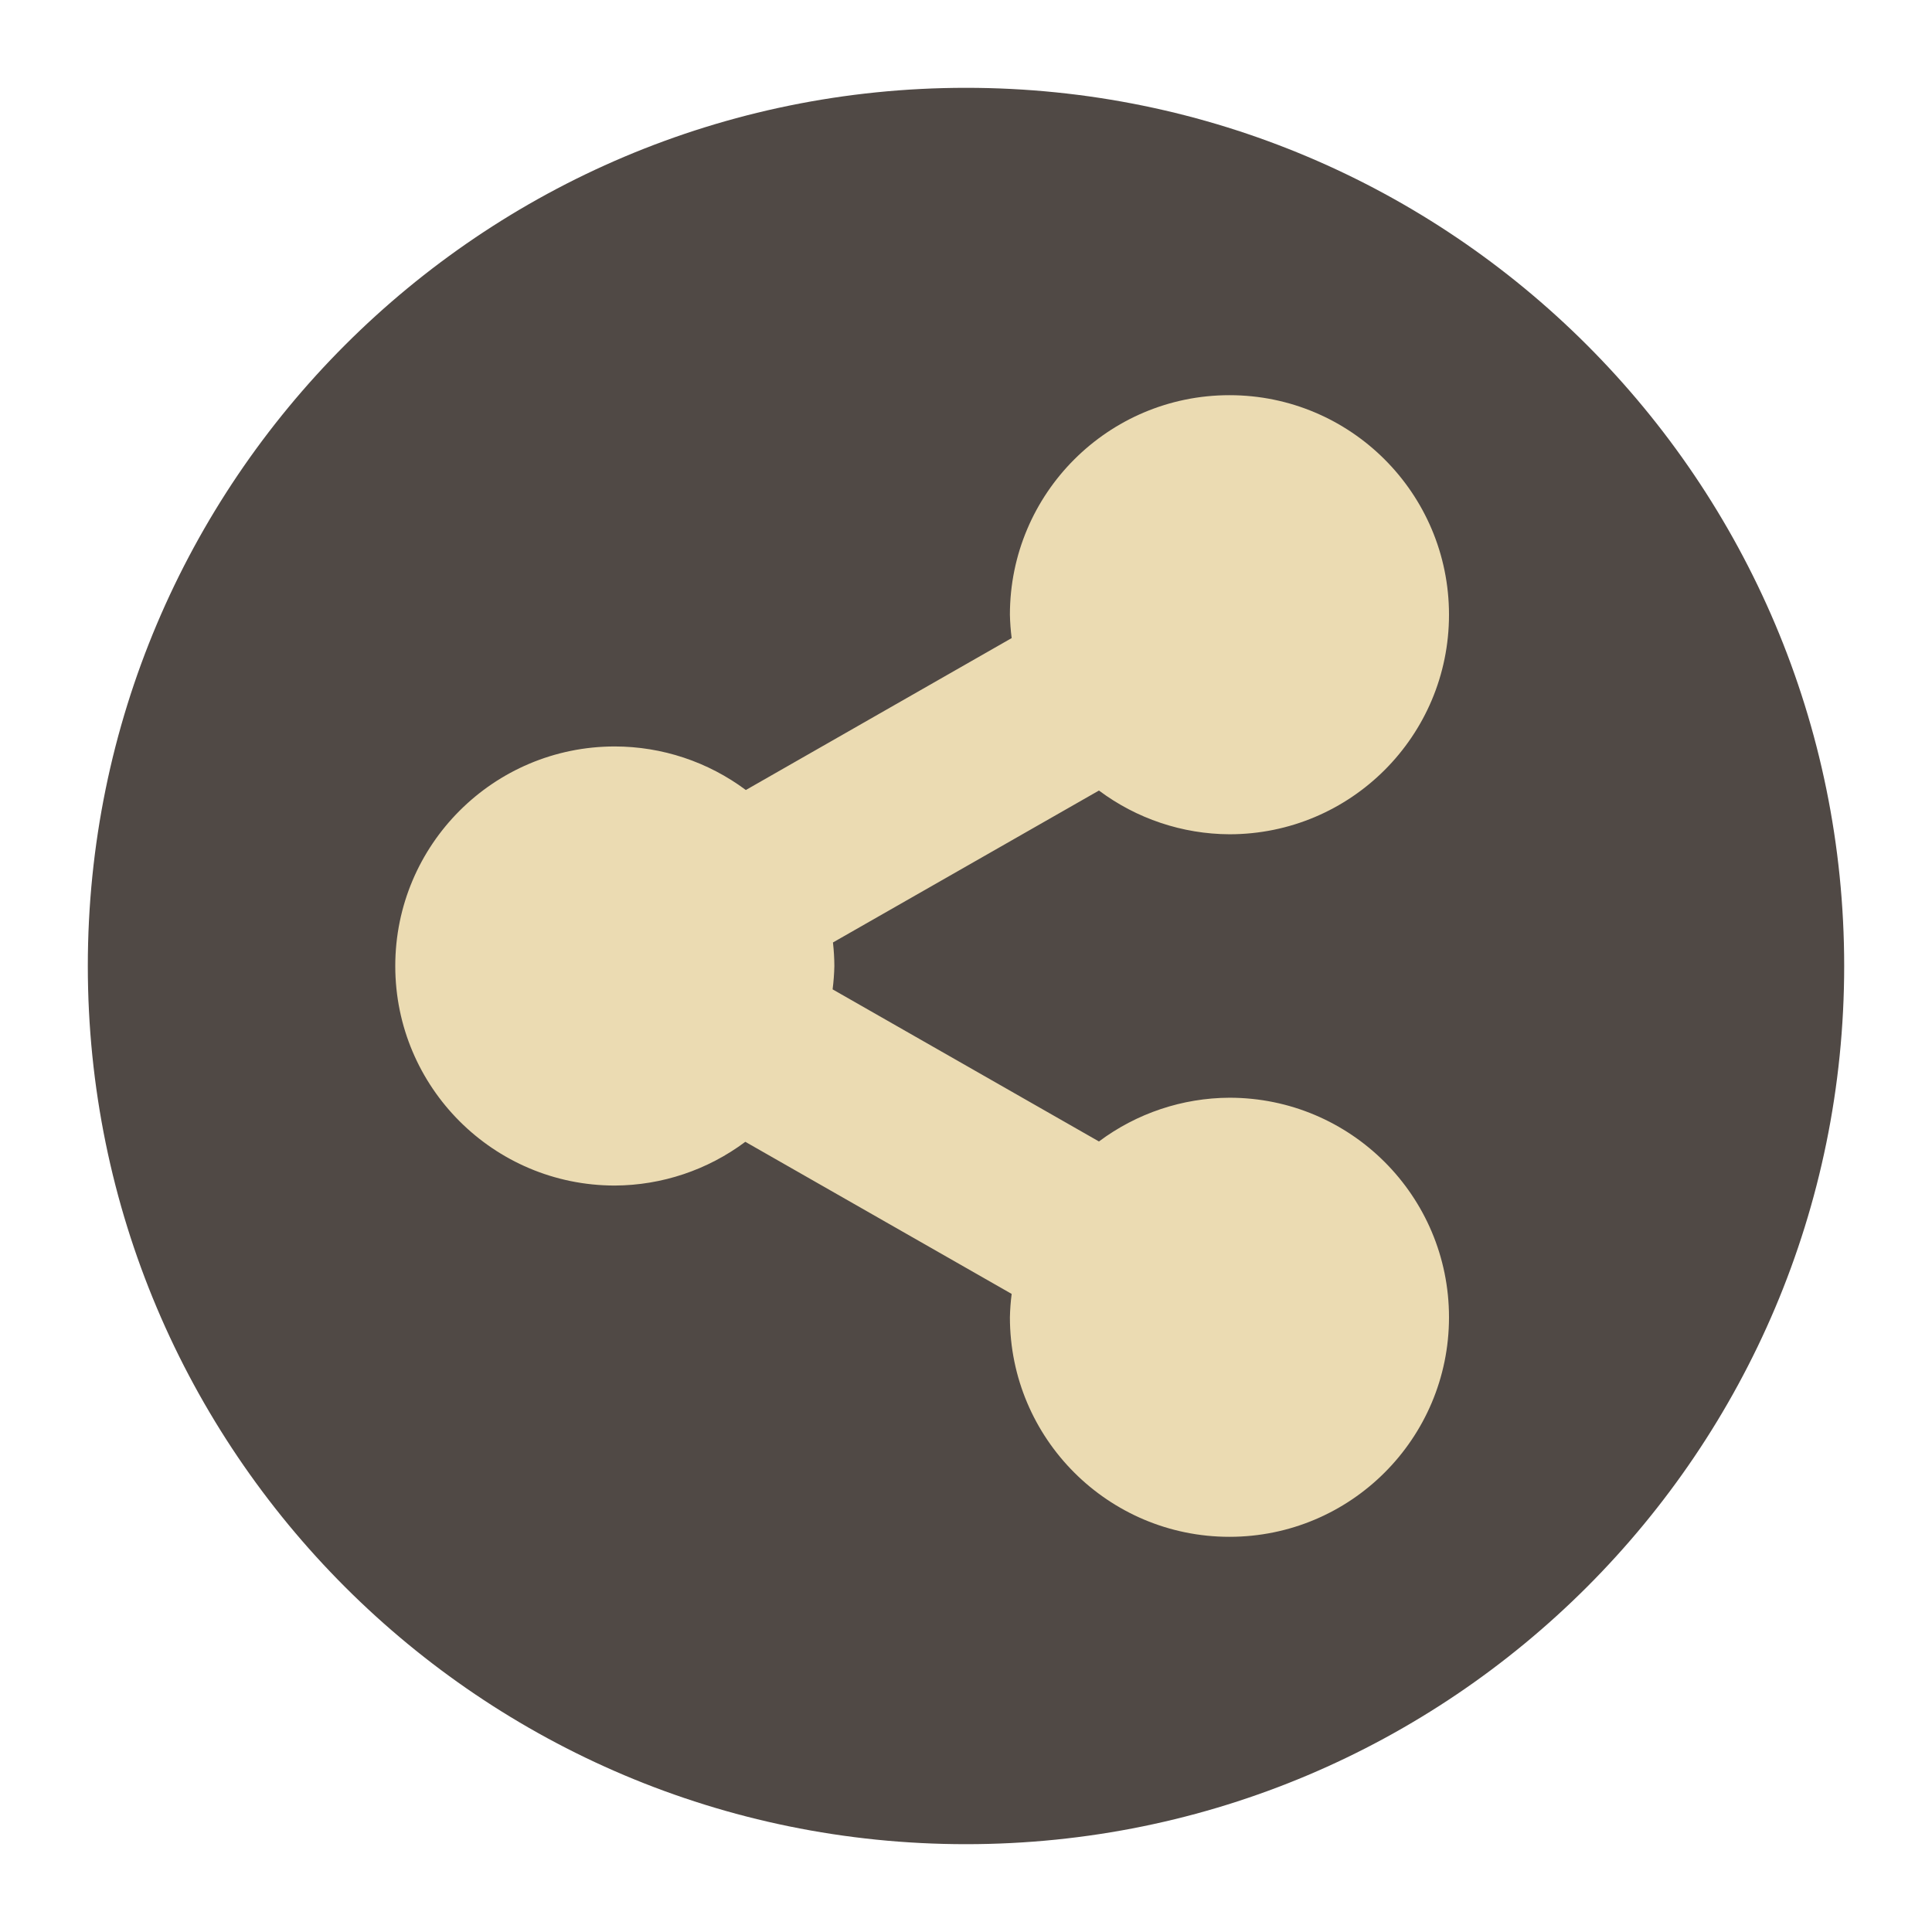
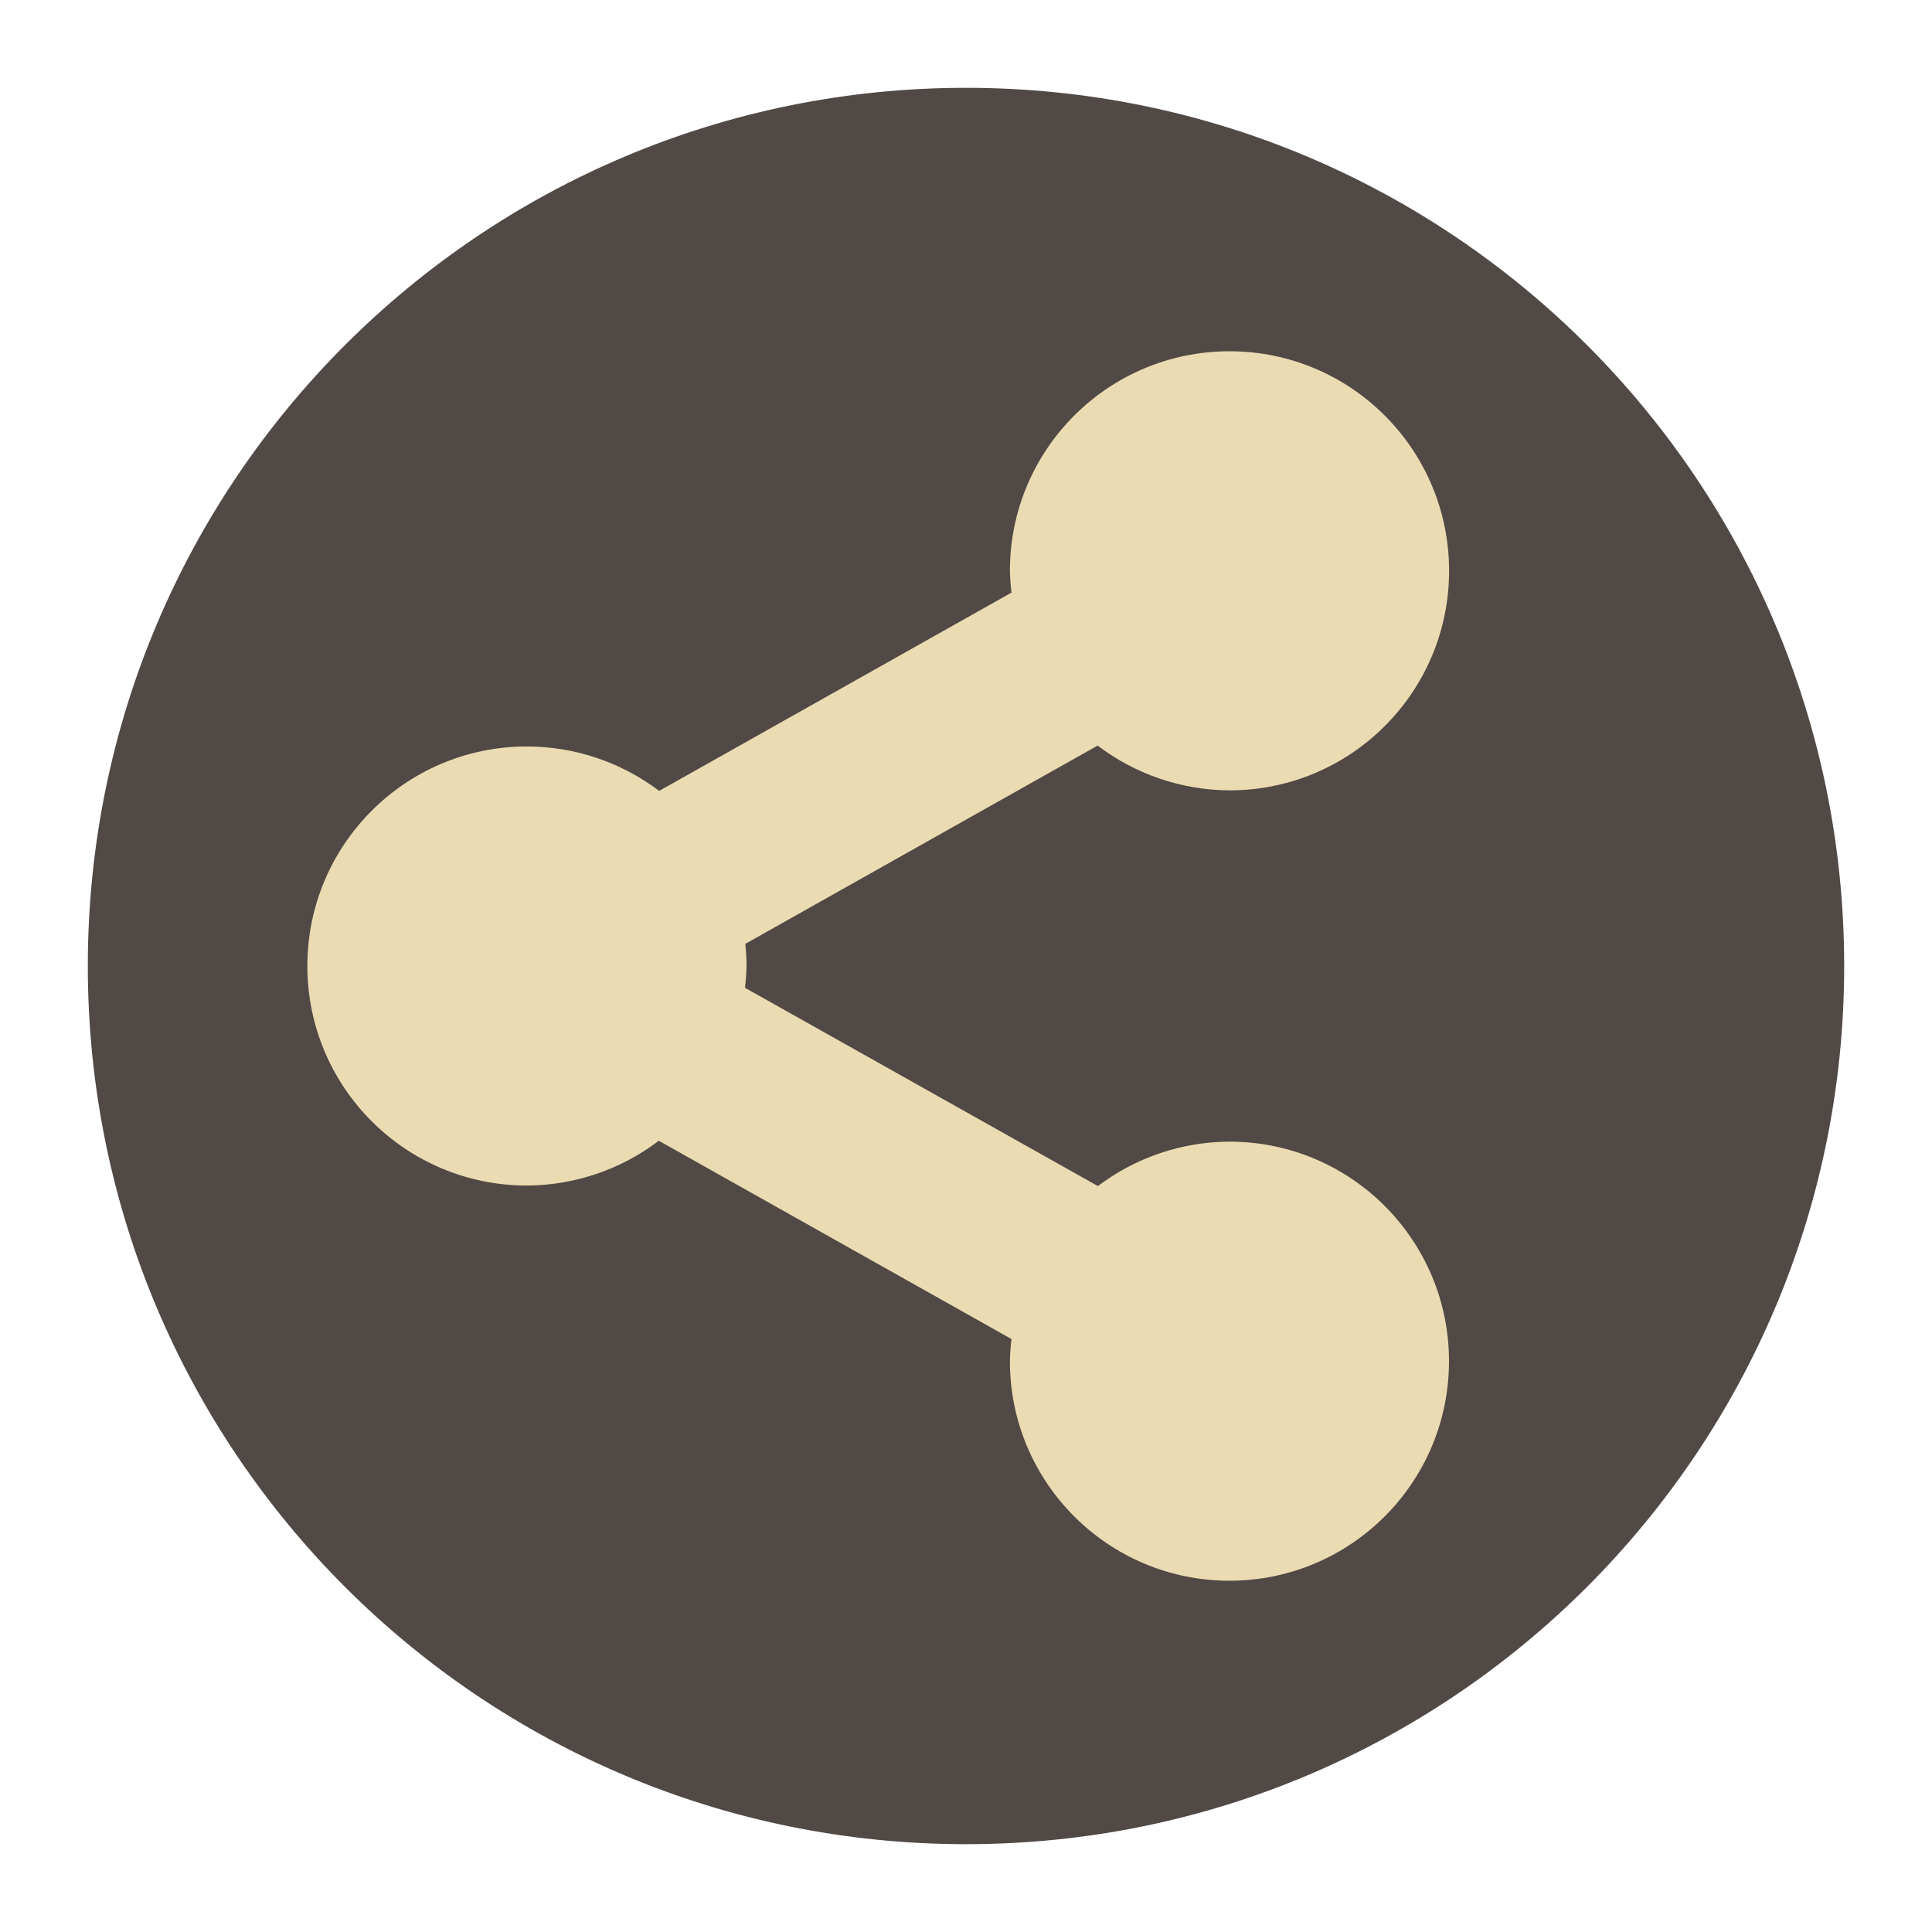
<svg xmlns="http://www.w3.org/2000/svg" width="22" height="22" version="1.1">
  <circle cx="11" cy="11" r="10" fill="#504945" />
-   <path d="m14 4.5a2.5 2.5 0 0 0-2.5 2.5 2.5 2.5 0 0 0 0.02 0.266l-3.027 1.73a2.5 2.5 0 0 0-1.492-0.496 2.5 2.5 0 0 0-2.5 2.5 2.5 2.5 0 0 0 2.5 2.5 2.5 2.5 0 0 0 1.486-0.498l3.033 1.732a2.5 2.5 0 0 0-0.02 0.266 2.5 2.5 0 0 0 2.5 2.5 2.5 2.5 0 0 0 2.5-2.5 2.5 2.5 0 0 0-2.5-2.5 2.5 2.5 0 0 0-1.486 0.498l-3.033-1.732a2.5 2.5 0 0 0 0.02-0.266 2.5 2.5 0 0 0-0.016-0.268l3.029-1.73a2.5 2.5 0 0 0 1.486 0.498 2.5 2.5 0 0 0 2.5-2.5 2.5 2.5 0 0 0-2.5-2.5z" fill="#ebdbb2" />
+   <path d="m14 4a2.5 2.5 0 0 0-2.5 2.5 2.5 2.5 0 0 0 0.018 0.248l-4.012 2.258a2.5 2.5 0 0 0-1.506-0.506 2.5 2.5 0 0 0-2.5 2.5 2.5 2.5 0 0 0 2.5 2.5 2.5 2.5 0 0 0 1.502-0.51l4.016 2.258a2.5 2.5 0 0 0-0.018 0.252 2.5 2.5 0 0 0 2.5 2.5 2.5 2.5 0 0 0 2.5-2.5 2.5 2.5 0 0 0-2.5-2.5 2.5 2.5 0 0 0-1.498 0.506l-4.019-2.258a2.5 2.5 0 0 0 0.018-0.248 2.5 2.5 0 0 0-0.014-0.252l4.012-2.258a2.5 2.5 0 0 0 1.502 0.51 2.5 2.5 0 0 0 2.5-2.5 2.5 2.5 0 0 0-2.5-2.5z" fill="#ebdbb2" />
</svg>
